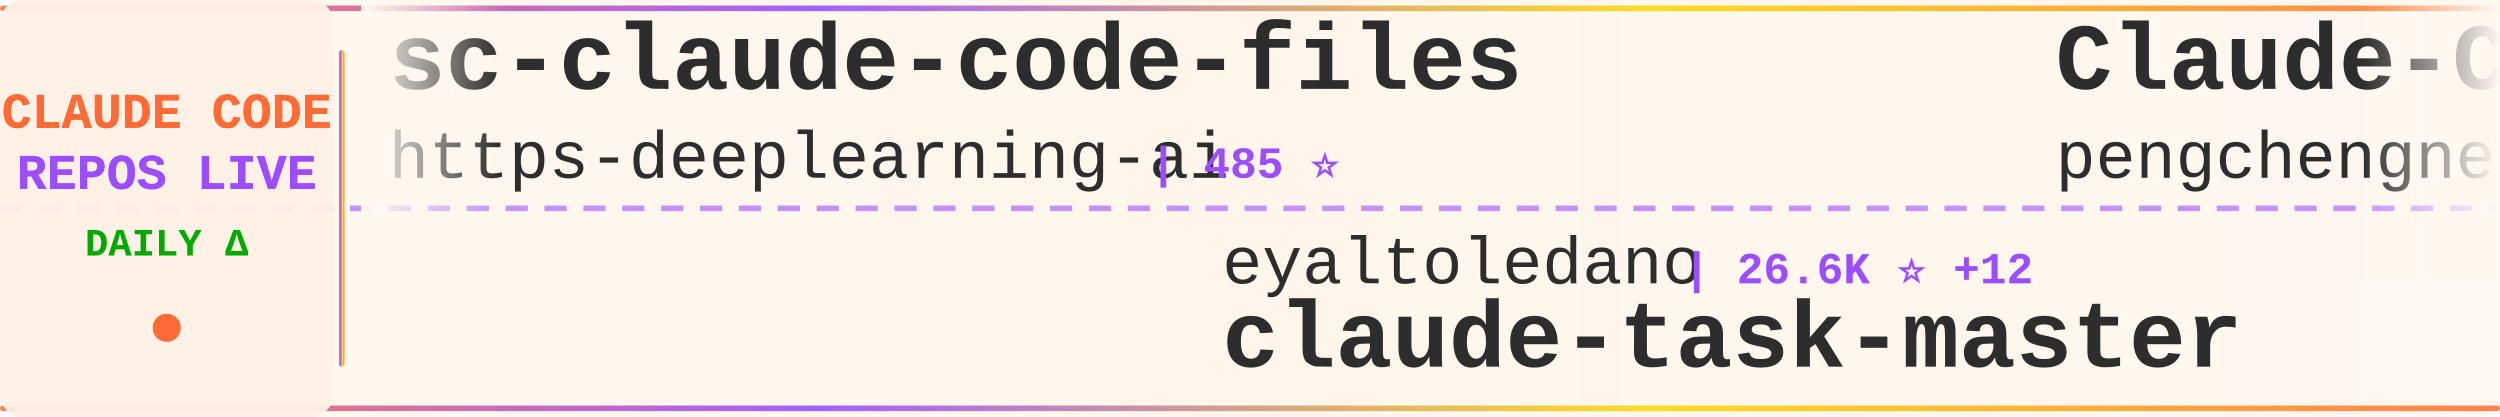
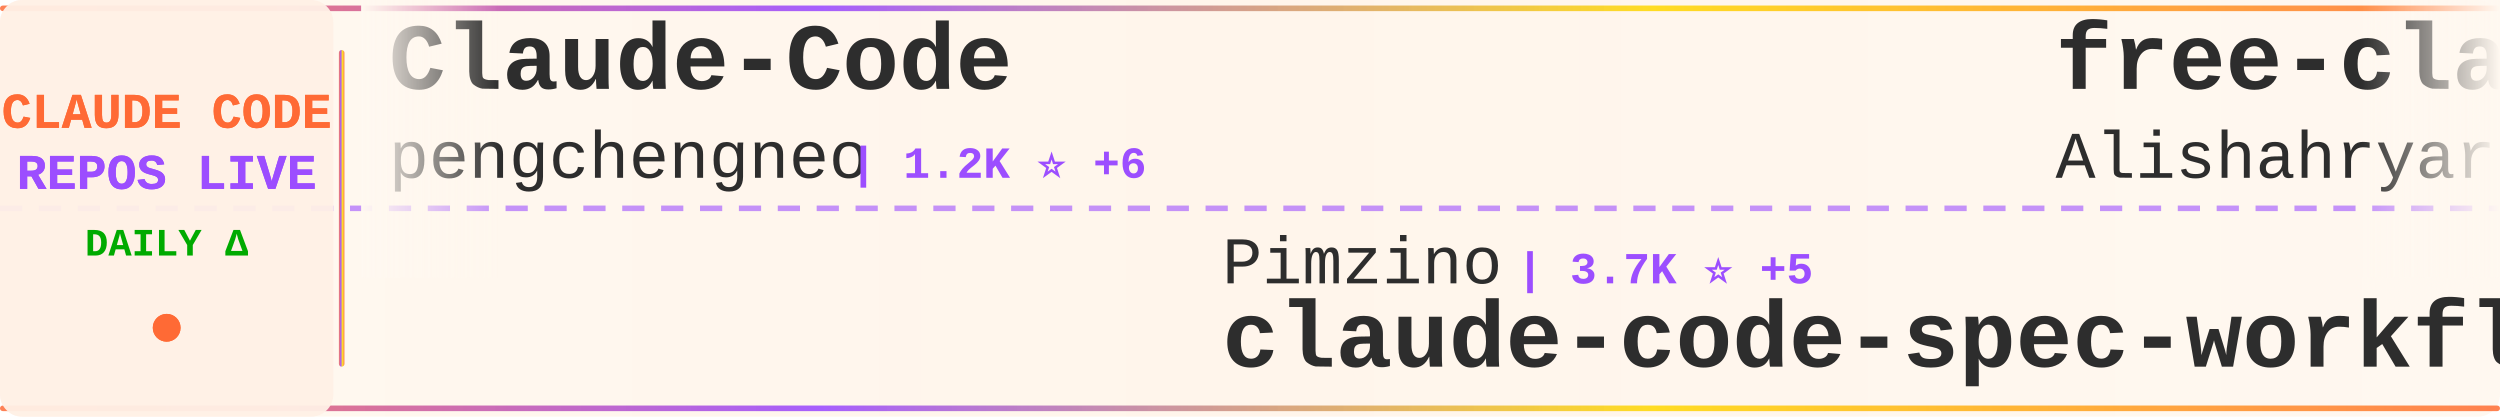
<svg xmlns="http://www.w3.org/2000/svg" width="900" height="150">
  <defs>
    <linearGradient id="tickerBg" x1="0%" y1="0%" x2="100%" y2="0%">
      <stop offset="0%" style="stop-color:#fff8f0;stop-opacity:0.98" />
      <stop offset="50%" style="stop-color:#fff5eb;stop-opacity:1" />
      <stop offset="100%" style="stop-color:#fff8f0;stop-opacity:0.98" />
    </linearGradient>
    <linearGradient id="borderGrad" x1="0%" y1="0%" x2="100%" y2="0%">
      <stop offset="0%" style="stop-color:#FF6B35;stop-opacity:0.85">
        <animate attributeName="stop-opacity" values="0.85;1;0.85" dur="2s" repeatCount="indefinite" />
      </stop>
      <stop offset="33%" style="stop-color:#9C4EFF;stop-opacity:0.9">
        <animate attributeName="stop-opacity" values="0.9;1;0.9" dur="2.2s" repeatCount="indefinite" />
      </stop>
      <stop offset="66%" style="stop-color:#FFD700;stop-opacity:0.85">
        <animate attributeName="stop-opacity" values="0.85;1;0.85" dur="1.8s" repeatCount="indefinite" />
      </stop>
      <stop offset="100%" style="stop-color:#FF6B35;stop-opacity:0.85">
        <animate attributeName="stop-opacity" values="0.85;1;0.85" dur="2s" repeatCount="indefinite" />
      </stop>
    </linearGradient>
    <filter id="textGlow">
      <feGaussianBlur stdDeviation="0.15" result="coloredBlur" />
      <feMerge>
        <feMergeNode in="coloredBlur" />
        <feMergeNode in="SourceGraphic" />
      </feMerge>
    </filter>
    <filter id="metricGlow">
      <feGaussianBlur stdDeviation="0.2" result="coloredBlur" />
      <feMerge>
        <feMergeNode in="coloredBlur" />
        <feMergeNode in="SourceGraphic" />
      </feMerge>
    </filter>
    <linearGradient id="leftFade" x1="0%" y1="0%" x2="100%" y2="0%">
      <stop offset="0%" style="stop-color:#fff8f0;stop-opacity:1" />
      <stop offset="100%" style="stop-color:#fff8f0;stop-opacity:0" />
    </linearGradient>
    <linearGradient id="rightFade" x1="0%" y1="0%" x2="100%" y2="0%">
      <stop offset="0%" style="stop-color:#fff8f0;stop-opacity:0" />
      <stop offset="100%" style="stop-color:#fff8f0;stop-opacity:1" />
    </linearGradient>
  </defs>
  <rect width="900" height="150" fill="url(#tickerBg)" rx="8" />
  <rect x="0" y="2" width="900" height="2" fill="url(#borderGrad)" rx="1" />
  <rect x="0" y="146" width="900" height="2" fill="url(#borderGrad)" rx="1" />
  <line x1="0" y1="75" x2="900" y2="75" stroke="#9C4EFF" stroke-width="2" stroke-dasharray="8 6" opacity="0.6" />
  <rect x="0" y="0" width="120" height="150" fill="#fff0e6" opacity="0.95" rx="8" />
  <text x="60" y="46" font-family="'Courier New', monospace" font-size="18" font-weight="bold" fill="#FF6B35" text-anchor="middle" filter="url(#textGlow)">
    CLAUDE CODE
  </text>
  <text x="60" y="68" font-family="'Courier New', monospace" font-size="18" font-weight="bold" fill="#9C4EFF" text-anchor="middle" filter="url(#textGlow)">
    REPOS LIVE
  </text>
  <text x="60" y="92" font-family="'Courier New', monospace" font-size="14" font-weight="bold" fill="#00aa00" text-anchor="middle">
    DAILY Δ
  </text>
  <circle cx="60" cy="118" r="5" fill="#FF6B35" filter="url(#metricGlow)">
    <animate attributeName="r" values="4;6;4" dur="1.5s" repeatCount="indefinite" />
    <animate attributeName="opacity" values="0.6;1;0.6" dur="1.5s" repeatCount="indefinite" />
  </circle>
  <rect x="122" y="18" width="2" height="114" fill="url(#borderGrad)" rx="1" />
  <clipPath id="tickerClip">
    <rect x="130" y="0" width="770" height="150" />
  </clipPath>
  <g clip-path="url(#tickerClip)">
    <g id="tickerItems">
      <animateTransform attributeName="transform" attributeType="XML" type="translate" from="0 0" to="-3000 0" dur="54s" repeatCount="indefinite" />
      <g transform="translate(0, 0)">
-         <text x="140" y="32" font-family="'Courier New', monospace" font-size="34" font-weight="bold" fill="#2d2d2d">sc-claude-code-files</text>
-         <text x="140" y="64" font-family="'Courier New', monospace" font-size="24" font-weight="normal" fill="#2d2d2d" opacity="1.0">https-deeplearning-ai</text>
-         <text x="414" y="64" font-family="'Courier New', monospace" font-size="16" font-weight="bold" fill="#9C4EFF"> | 485 ⭐</text>
+         <text x="140" y="32" font-family="'Courier New', monospace" font-size="34" font-weight="bold" fill="#2d2d2d">Claude-Code</text>
+         <text x="140" y="64" font-family="'Courier New', monospace" font-size="24" font-weight="normal" fill="#2d2d2d" opacity="1.0">pengchengneo</text>
+         <text x="306" y="64" font-family="'Courier New', monospace" font-size="16" font-weight="bold" fill="#9C4EFF"> | 1.2K ⭐ +6</text>
      </g>
      <g transform="translate(300, 0)">
-         <text x="140" y="102" font-family="'Courier New', monospace" font-size="24" font-weight="normal" fill="#2d2d2d" opacity="1.0">eyaltoledano</text>
-         <text x="306" y="102" font-family="'Courier New', monospace" font-size="16" font-weight="bold" fill="#9C4EFF"> | 26.6K ⭐ +12</text>
-         <text x="140" y="132" font-family="'Courier New', monospace" font-size="34" font-weight="bold" fill="#2d2d2d">claude-task-master</text>
+         <text x="140" y="102" font-family="'Courier New', monospace" font-size="24" font-weight="normal" fill="#2d2d2d" opacity="1.0">Pimzino</text>
+         <text x="246" y="102" font-family="'Courier New', monospace" font-size="16" font-weight="bold" fill="#9C4EFF"> | 3.7K ⭐ +5</text>
+         <text x="140" y="132" font-family="'Courier New', monospace" font-size="34" font-weight="bold" fill="#2d2d2d">claude-code-spec-workflo...</text>
      </g>
      <g transform="translate(600, 0)">
+         <text x="140" y="32" font-family="'Courier New', monospace" font-size="34" font-weight="bold" fill="#2d2d2d">free-claude-code</text>
+         <text x="140" y="64" font-family="'Courier New', monospace" font-size="24" font-weight="normal" fill="#2d2d2d" opacity="1.0">Alishahryar1</text>
+         <text x="306" y="64" font-family="'Courier New', monospace" font-size="16" font-weight="bold" fill="#9C4EFF"> | 1.9K ⭐ +25</text>
+       </g>
+       <g transform="translate(900, 0)">
+         <text x="140" y="102" font-family="'Courier New', monospace" font-size="24" font-weight="normal" fill="#2d2d2d" opacity="1.0">pedrohcgs</text>
+         <text x="270" y="102" font-family="'Courier New', monospace" font-size="16" font-weight="bold" fill="#9C4EFF"> | 923 ⭐ +3</text>
+         <text x="140" y="132" font-family="'Courier New', monospace" font-size="34" font-weight="bold" fill="#2d2d2d">claude-code-my-workflow</text>
+       </g>
+       <g transform="translate(1200, 0)">
+         <text x="140" y="32" font-family="'Courier New', monospace" font-size="34" font-weight="bold" fill="#2d2d2d">claudecodeui</text>
+         <text x="140" y="64" font-family="'Courier New', monospace" font-size="24" font-weight="normal" fill="#2d2d2d" opacity="1.0">siteboon</text>
+         <text x="258" y="64" font-family="'Courier New', monospace" font-size="16" font-weight="bold" fill="#9C4EFF"> | 9.9K ⭐ +47</text>
+       </g>
+       <g transform="translate(1500, 0)">
+         <text x="140" y="102" font-family="'Courier New', monospace" font-size="24" font-weight="normal" fill="#2d2d2d" opacity="1.0">1rgs</text>
+         <text x="210" y="102" font-family="'Courier New', monospace" font-size="16" font-weight="bold" fill="#9C4EFF"> | 3.4K ⭐ +10</text>
+         <text x="140" y="132" font-family="'Courier New', monospace" font-size="34" font-weight="bold" fill="#2d2d2d">claude-code-proxy</text>
+       </g>
+       <g transform="translate(1800, 0)">
+         <text x="140" y="32" font-family="'Courier New', monospace" font-size="34" font-weight="bold" fill="#2d2d2d">claude-code-best-practic...</text>
+         <text x="140" y="64" font-family="'Courier New', monospace" font-size="24" font-weight="normal" fill="#2d2d2d" opacity="1.0">shanraisshan</text>
+         <text x="306" y="64" font-family="'Courier New', monospace" font-size="16" font-weight="bold" fill="#9C4EFF"> | 45.2K ⭐ +841</text>
+       </g>
+       <g transform="translate(2100, 0)">
+         <text x="140" y="102" font-family="'Courier New', monospace" font-size="24" font-weight="normal" fill="#2d2d2d" opacity="1.0">Yuyz0112</text>
+         <text x="258" y="102" font-family="'Courier New', monospace" font-size="16" font-weight="bold" fill="#9C4EFF"> | 2.3K ⭐ +2</text>
+         <text x="140" y="132" font-family="'Courier New', monospace" font-size="34" font-weight="bold" fill="#2d2d2d">claude-code-reverse</text>
+       </g>
+       <g transform="translate(2400, 0)">
+         <text x="140" y="32" font-family="'Courier New', monospace" font-size="34" font-weight="bold" fill="#2d2d2d">claude-code-source-code</text>
+         <text x="140" y="64" font-family="'Courier New', monospace" font-size="24" font-weight="normal" fill="#2d2d2d" opacity="1.0">777genius</text>
+         <text x="270" y="64" font-family="'Courier New', monospace" font-size="16" font-weight="bold" fill="#9C4EFF"> | 897 ⭐ +3</text>
+       </g>
+       <g transform="translate(2700, 0)">
+         <text x="140" y="102" font-family="'Courier New', monospace" font-size="24" font-weight="normal" fill="#2d2d2d" opacity="1.0">affaan-m</text>
+         <text x="258" y="102" font-family="'Courier New', monospace" font-size="16" font-weight="bold" fill="#9C4EFF"> | 157.9K ⭐ +1.4K</text>
+         <text x="140" y="132" font-family="'Courier New', monospace" font-size="34" font-weight="bold" fill="#2d2d2d">everything-claude-code</text>
+       </g>
+       <g transform="translate(3000, 0)">
        <text x="140" y="32" font-family="'Courier New', monospace" font-size="34" font-weight="bold" fill="#2d2d2d">Claude-Code</text>
        <text x="140" y="64" font-family="'Courier New', monospace" font-size="24" font-weight="normal" fill="#2d2d2d" opacity="1.0">pengchengneo</text>
-         <text x="306" y="64" font-family="'Courier New', monospace" font-size="16" font-weight="bold" fill="#9C4EFF"> | 1.2K ⭐ +7</text>
-       </g>
-       <g transform="translate(900, 0)">
-         <text x="140" y="102" font-family="'Courier New', monospace" font-size="24" font-weight="normal" fill="#2d2d2d" opacity="1.0">siteboon</text>
-         <text x="258" y="102" font-family="'Courier New', monospace" font-size="16" font-weight="bold" fill="#9C4EFF"> | 9.9K ⭐ +51</text>
-         <text x="140" y="132" font-family="'Courier New', monospace" font-size="34" font-weight="bold" fill="#2d2d2d">claudecodeui</text>
-       </g>
-       <g transform="translate(1200, 0)">
-         <text x="140" y="32" font-family="'Courier New', monospace" font-size="34" font-weight="bold" fill="#2d2d2d">claude-code-best-practic...</text>
-         <text x="140" y="64" font-family="'Courier New', monospace" font-size="24" font-weight="normal" fill="#2d2d2d" opacity="1.0">shanraisshan</text>
-         <text x="306" y="64" font-family="'Courier New', monospace" font-size="16" font-weight="bold" fill="#9C4EFF"> | 45.0K ⭐ +1.1K</text>
-       </g>
-       <g transform="translate(1500, 0)">
-         <text x="140" y="102" font-family="'Courier New', monospace" font-size="24" font-weight="normal" fill="#2d2d2d" opacity="1.0">darcyegb</text>
-         <text x="258" y="102" font-family="'Courier New', monospace" font-size="16" font-weight="bold" fill="#9C4EFF"> | 662 ⭐ +2</text>
-         <text x="140" y="132" font-family="'Courier New', monospace" font-size="34" font-weight="bold" fill="#2d2d2d">ClaudeCodeAgents</text>
-       </g>
-       <g transform="translate(1800, 0)">
-         <text x="140" y="32" font-family="'Courier New', monospace" font-size="34" font-weight="bold" fill="#2d2d2d">nanoclaw</text>
-         <text x="140" y="64" font-family="'Courier New', monospace" font-size="24" font-weight="normal" fill="#2d2d2d" opacity="1.0">qwibitai</text>
-         <text x="258" y="64" font-family="'Courier New', monospace" font-size="16" font-weight="bold" fill="#9C4EFF"> | 27.3K ⭐ +70</text>
-       </g>
-       <g transform="translate(2100, 0)">
-         <text x="140" y="102" font-family="'Courier New', monospace" font-size="24" font-weight="normal" fill="#2d2d2d" opacity="1.0">anthropics</text>
-         <text x="282" y="102" font-family="'Courier New', monospace" font-size="16" font-weight="bold" fill="#9C4EFF"> | 17.0K ⭐ +96</text>
-         <text x="140" y="132" font-family="'Courier New', monospace" font-size="34" font-weight="bold" fill="#2d2d2d">claude-plugins-official</text>
-       </g>
-       <g transform="translate(2400, 0)">
-         <text x="140" y="32" font-family="'Courier New', monospace" font-size="34" font-weight="bold" fill="#2d2d2d">Auto-claude-code-researc...</text>
-         <text x="140" y="64" font-family="'Courier New', monospace" font-size="24" font-weight="normal" fill="#2d2d2d" opacity="1.0">wanshuiyin</text>
-         <text x="282" y="64" font-family="'Courier New', monospace" font-size="16" font-weight="bold" fill="#9C4EFF"> | 6.7K ⭐ +131</text>
-       </g>
-       <g transform="translate(2700, 0)">
-         <text x="140" y="102" font-family="'Courier New', monospace" font-size="24" font-weight="normal" fill="#2d2d2d" opacity="1.0">chiragjoshi12</text>
-         <text x="318" y="102" font-family="'Courier New', monospace" font-size="16" font-weight="bold" fill="#9C4EFF"> | 187 ⭐</text>
-         <text x="140" y="132" font-family="'Courier New', monospace" font-size="34" font-weight="bold" fill="#2d2d2d">claude-code</text>
-       </g>
-       <g transform="translate(3000, 0)">
-         <text x="140" y="32" font-family="'Courier New', monospace" font-size="34" font-weight="bold" fill="#2d2d2d">sc-claude-code-files</text>
-         <text x="140" y="64" font-family="'Courier New', monospace" font-size="24" font-weight="normal" fill="#2d2d2d" opacity="1.0">https-deeplearning-ai</text>
-         <text x="414" y="64" font-family="'Courier New', monospace" font-size="16" font-weight="bold" fill="#9C4EFF"> | 485 ⭐</text>
+         <text x="306" y="64" font-family="'Courier New', monospace" font-size="16" font-weight="bold" fill="#9C4EFF"> | 1.2K ⭐ +6</text>
      </g>
      <g transform="translate(3300, 0)">
-         <text x="140" y="102" font-family="'Courier New', monospace" font-size="24" font-weight="normal" fill="#2d2d2d" opacity="1.0">eyaltoledano</text>
-         <text x="306" y="102" font-family="'Courier New', monospace" font-size="16" font-weight="bold" fill="#9C4EFF"> | 26.6K ⭐ +12</text>
-         <text x="140" y="132" font-family="'Courier New', monospace" font-size="34" font-weight="bold" fill="#2d2d2d">claude-task-master</text>
+         <text x="140" y="102" font-family="'Courier New', monospace" font-size="24" font-weight="normal" fill="#2d2d2d" opacity="1.0">Pimzino</text>
+         <text x="246" y="102" font-family="'Courier New', monospace" font-size="16" font-weight="bold" fill="#9C4EFF"> | 3.7K ⭐ +5</text>
+         <text x="140" y="132" font-family="'Courier New', monospace" font-size="34" font-weight="bold" fill="#2d2d2d">claude-code-spec-workflo...</text>
      </g>
      <g transform="translate(3600, 0)">
-         <text x="140" y="32" font-family="'Courier New', monospace" font-size="34" font-weight="bold" fill="#2d2d2d">Claude-Code</text>
-         <text x="140" y="64" font-family="'Courier New', monospace" font-size="24" font-weight="normal" fill="#2d2d2d" opacity="1.0">pengchengneo</text>
-         <text x="306" y="64" font-family="'Courier New', monospace" font-size="16" font-weight="bold" fill="#9C4EFF"> | 1.2K ⭐ +7</text>
+         <text x="140" y="32" font-family="'Courier New', monospace" font-size="34" font-weight="bold" fill="#2d2d2d">free-claude-code</text>
+         <text x="140" y="64" font-family="'Courier New', monospace" font-size="24" font-weight="normal" fill="#2d2d2d" opacity="1.0">Alishahryar1</text>
+         <text x="306" y="64" font-family="'Courier New', monospace" font-size="16" font-weight="bold" fill="#9C4EFF"> | 1.9K ⭐ +25</text>
      </g>
      <g transform="translate(3900, 0)">
-         <text x="140" y="102" font-family="'Courier New', monospace" font-size="24" font-weight="normal" fill="#2d2d2d" opacity="1.0">siteboon</text>
-         <text x="258" y="102" font-family="'Courier New', monospace" font-size="16" font-weight="bold" fill="#9C4EFF"> | 9.9K ⭐ +51</text>
-         <text x="140" y="132" font-family="'Courier New', monospace" font-size="34" font-weight="bold" fill="#2d2d2d">claudecodeui</text>
+         <text x="140" y="102" font-family="'Courier New', monospace" font-size="24" font-weight="normal" fill="#2d2d2d" opacity="1.0">pedrohcgs</text>
+         <text x="270" y="102" font-family="'Courier New', monospace" font-size="16" font-weight="bold" fill="#9C4EFF"> | 923 ⭐ +3</text>
+         <text x="140" y="132" font-family="'Courier New', monospace" font-size="34" font-weight="bold" fill="#2d2d2d">claude-code-my-workflow</text>
      </g>
    </g>
  </g>
  <rect x="130" y="0" width="50" height="100" fill="url(#leftFade)" />
  <rect x="850" y="0" width="50" height="100" fill="url(#rightFade)" />
</svg>
